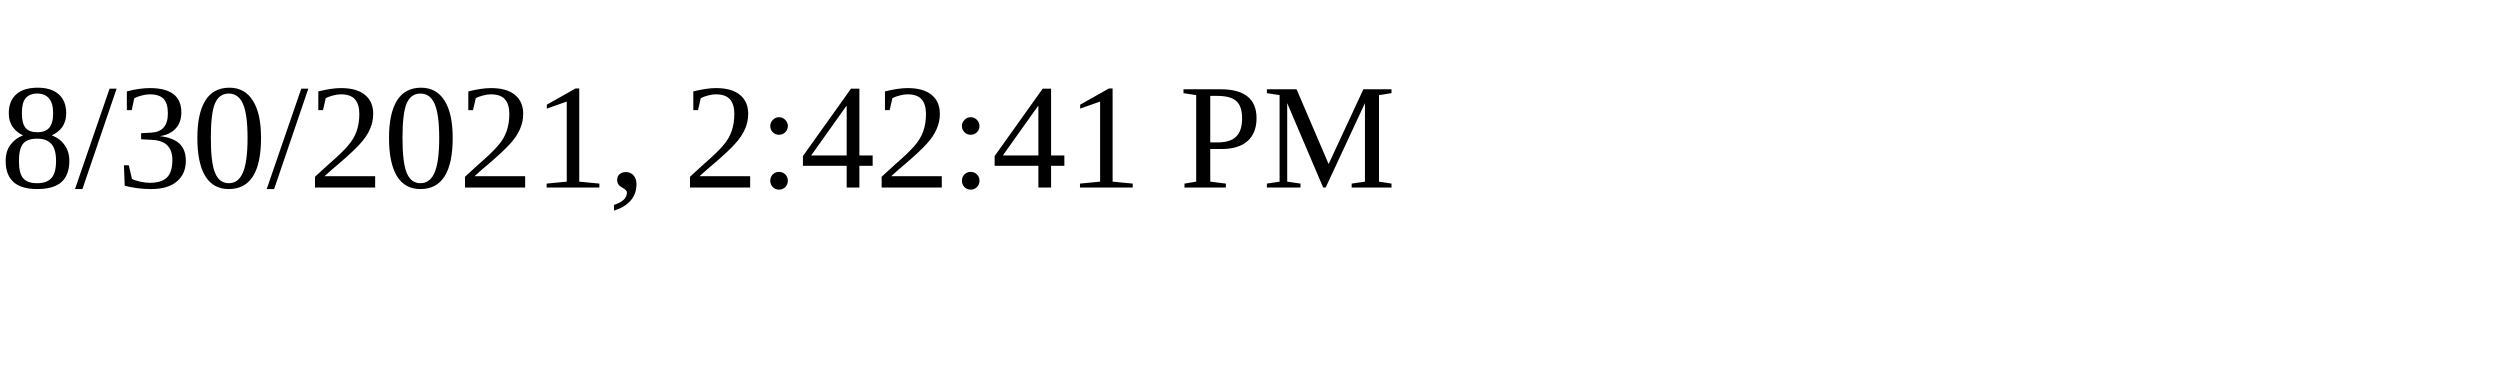
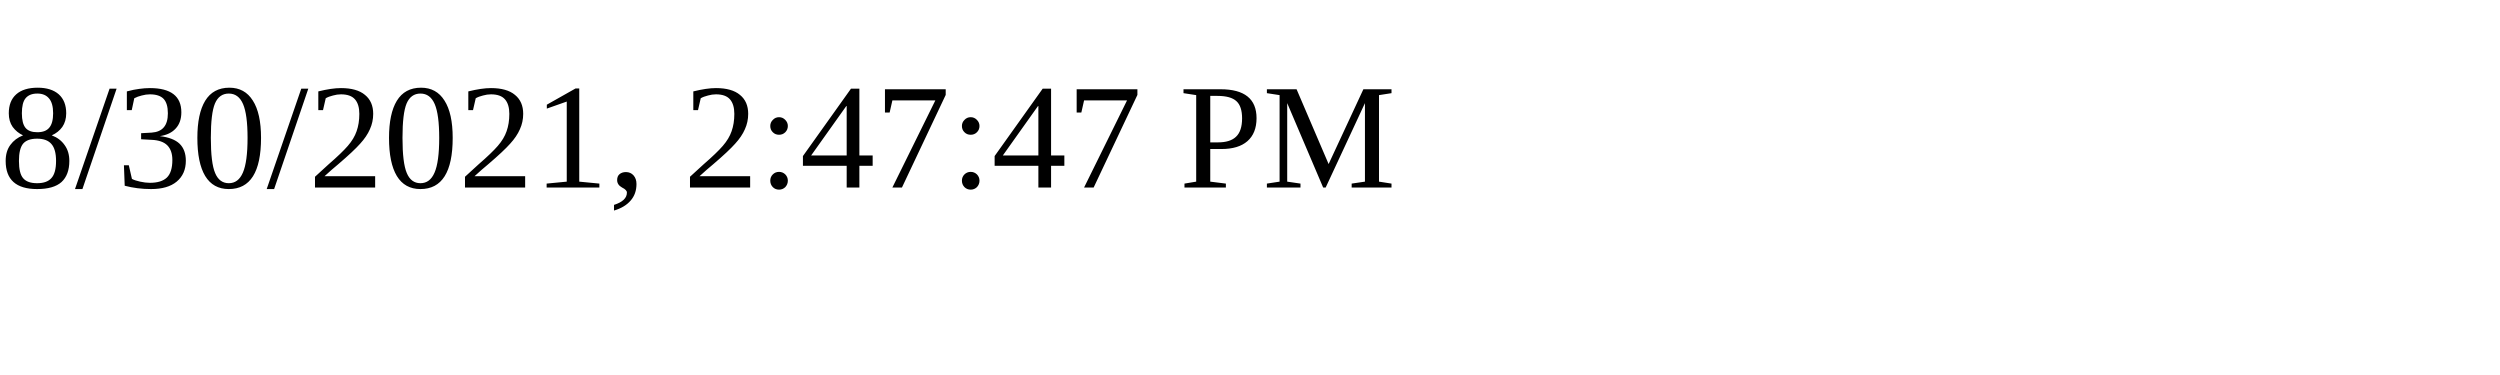
<svg xmlns="http://www.w3.org/2000/svg" height="30" width="200">
-   <text x="0" y="15">8/30/2021, 2:42:41 PM</text>
+   <text x="0" y="15">8/30/2021, 2:47:47 PM</text>
</svg>
